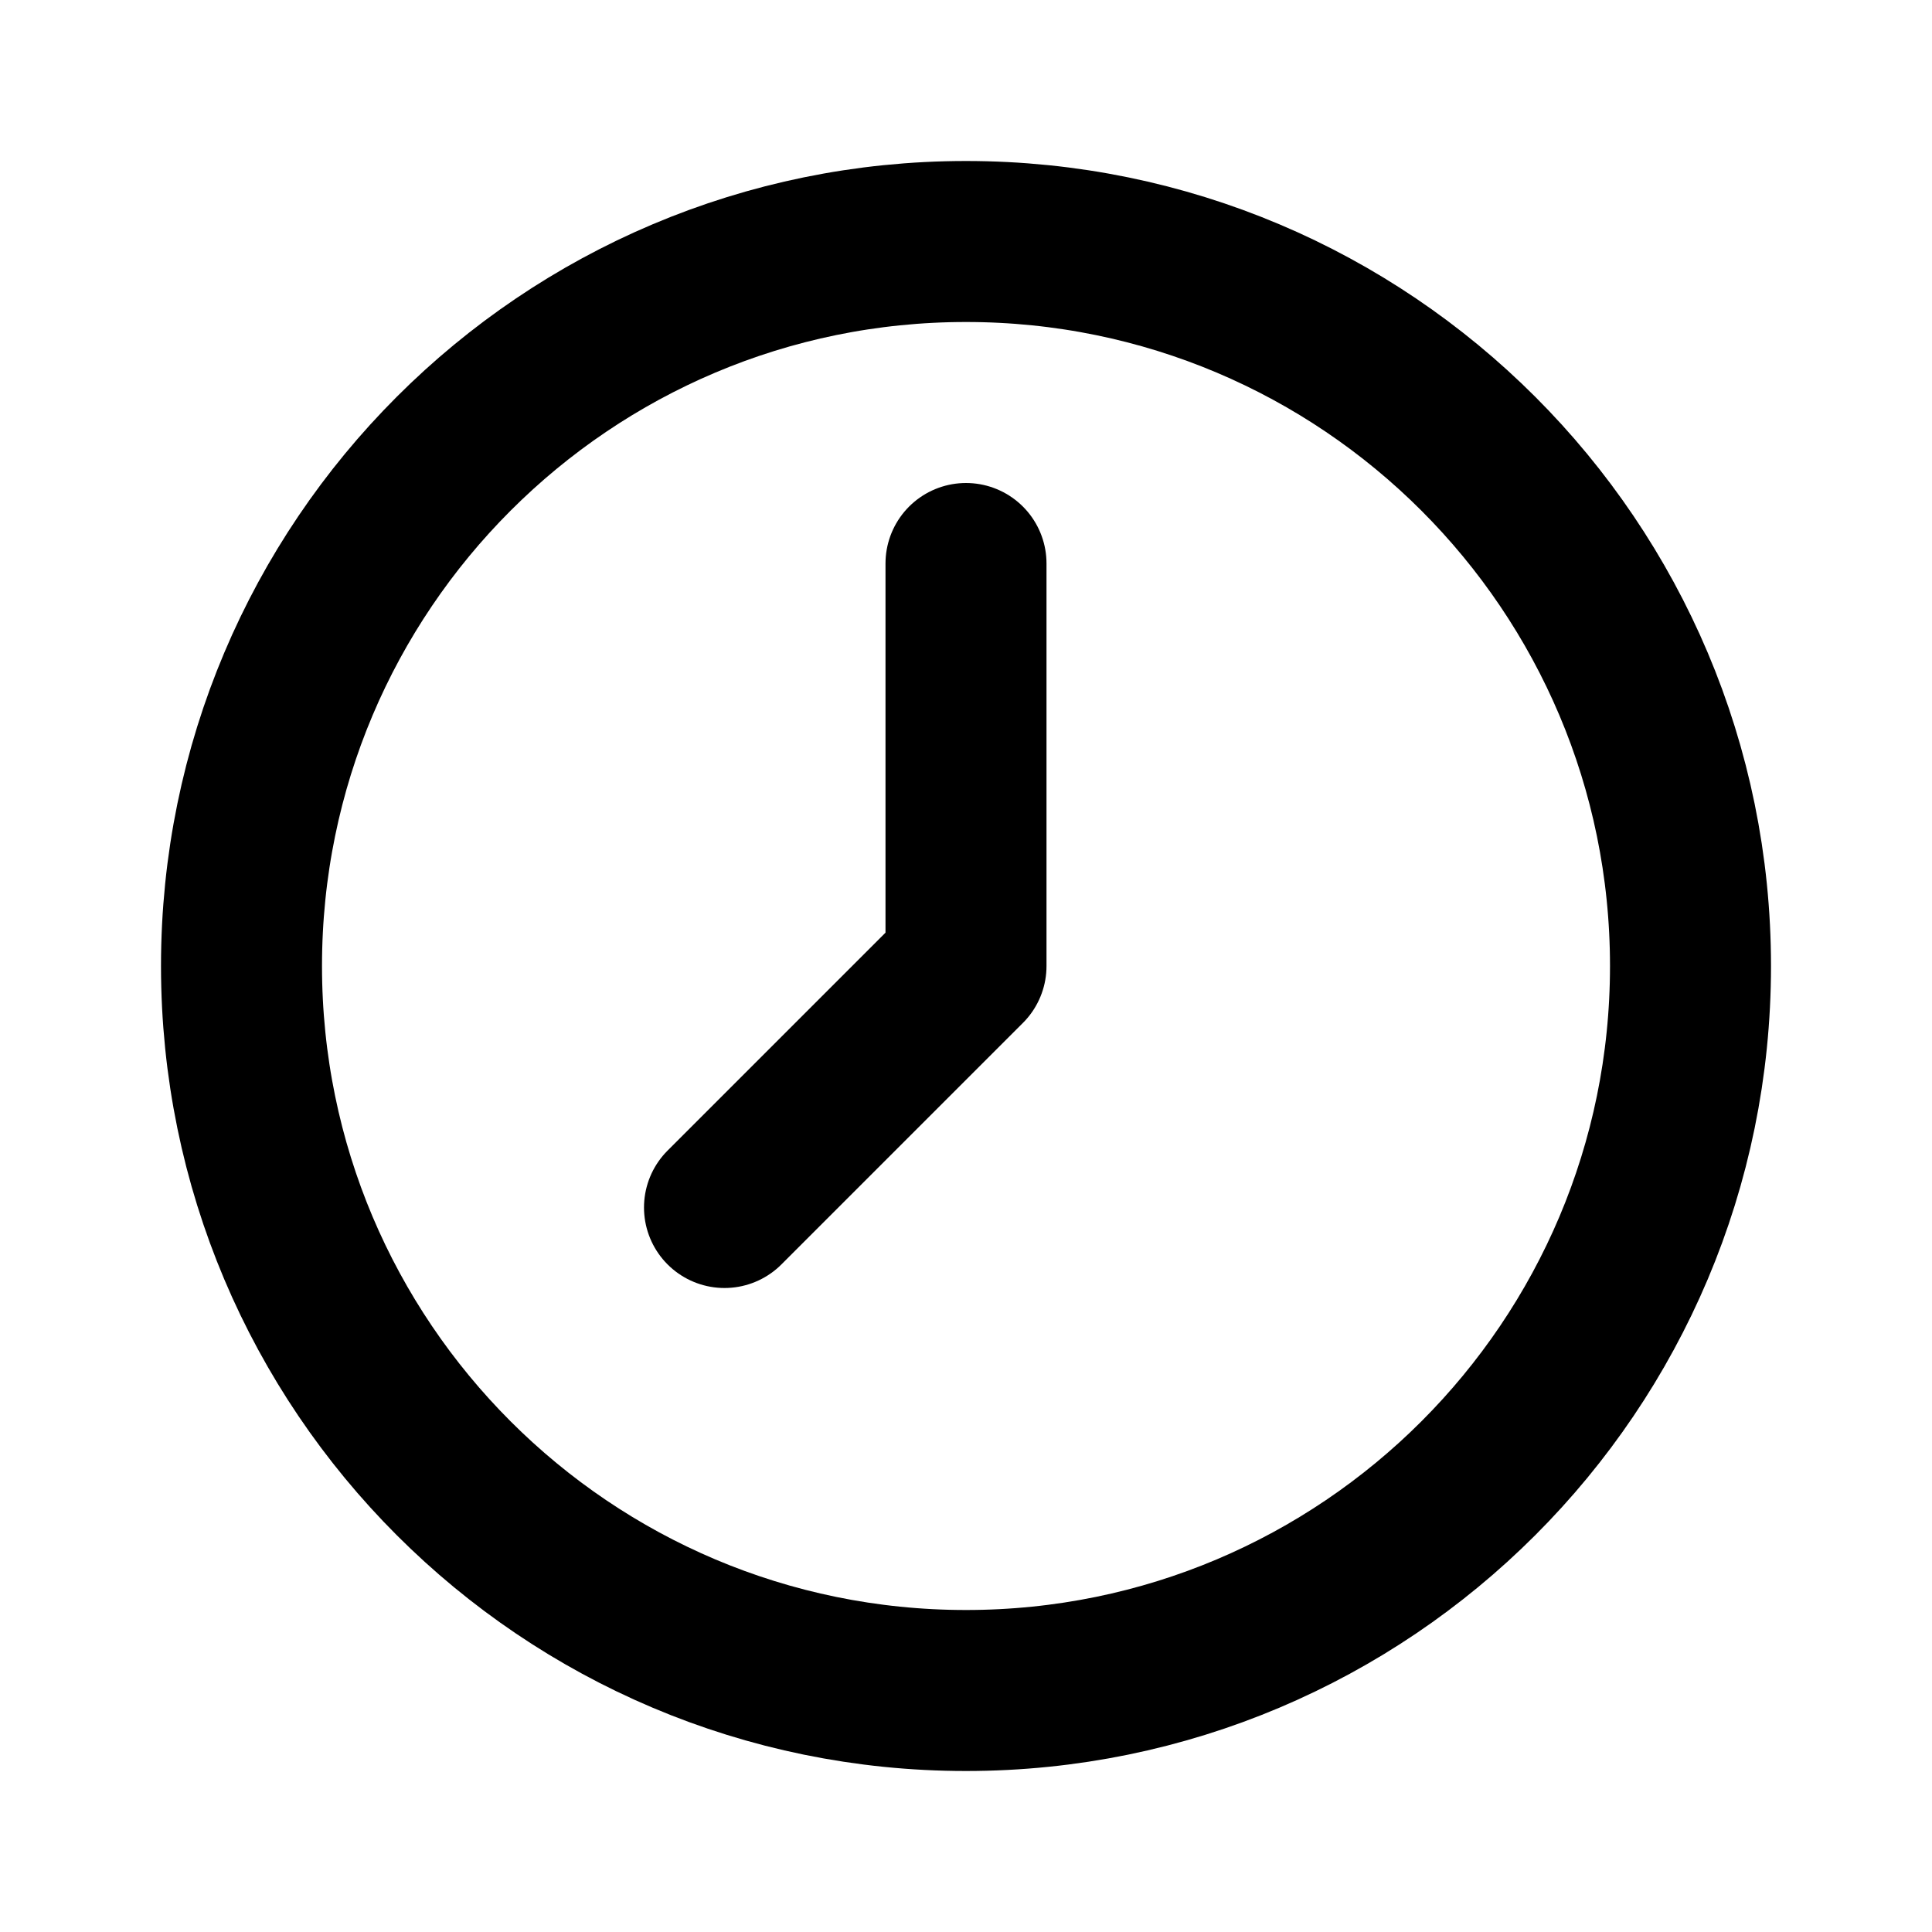
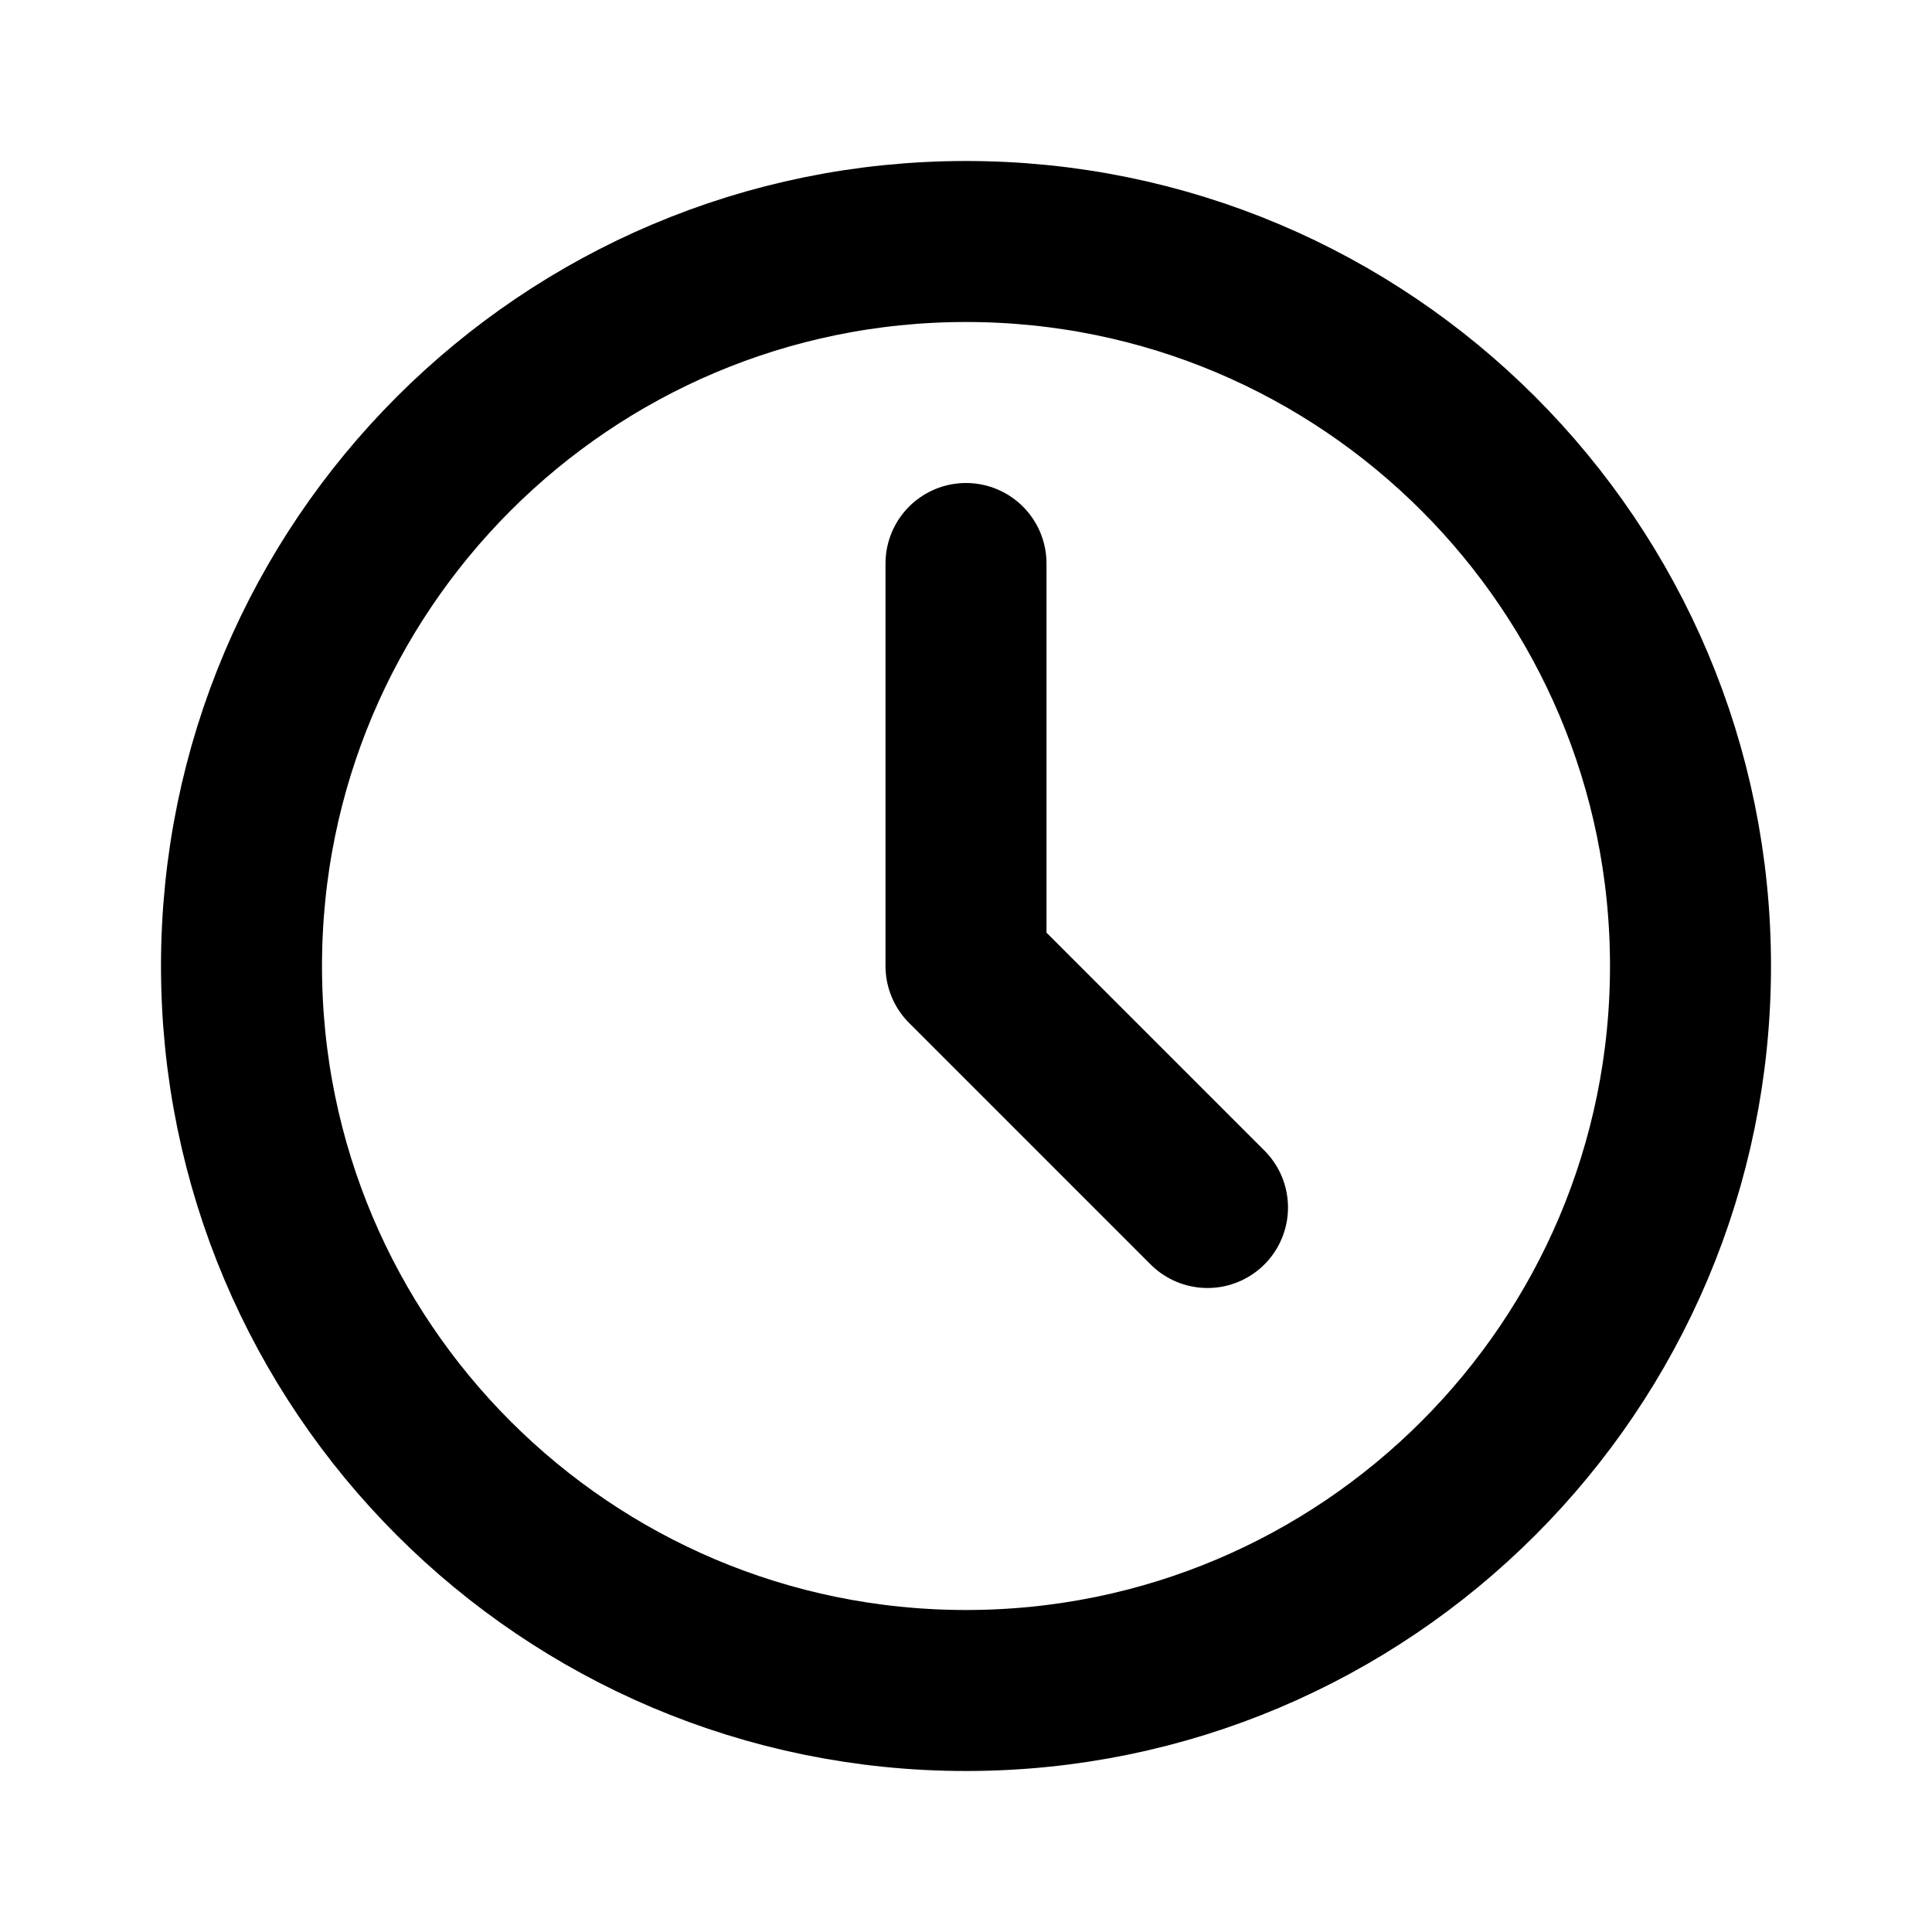
<svg xmlns="http://www.w3.org/2000/svg" class="icon icon-tabler icon-tabler-clock" width="24" height="24" viewBox="0 0 24 24" stroke-width="2" stroke="currentColor" fill="none" stroke-linecap="round" stroke-linejoin="round">
  <path stroke="none" d="M0 0h24v24H0z" />
  <circle cx="12" cy="12" r="9" />
-   <polyline points="12 7 12 12 9 15" />
+   <polyline points="12 7 12 12 15 15" />
</svg>
